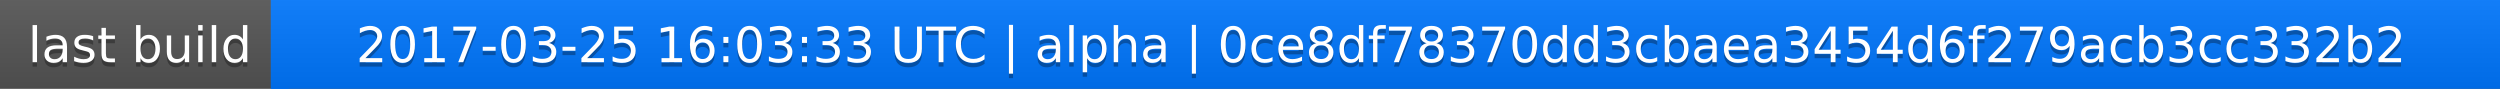
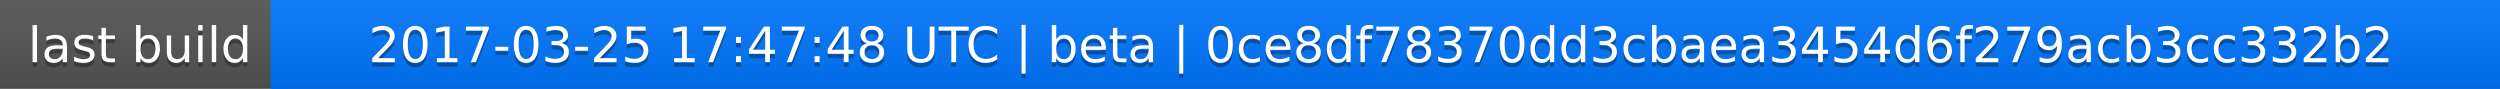
<svg xmlns="http://www.w3.org/2000/svg" width="563" height="20">
  <linearGradient id="a" x2="0" y2="100%">
    <stop offset="0" stop-color="#bbb" stop-opacity=".1" />
    <stop offset="1" stop-opacity=".1" />
  </linearGradient>
  <rect rx="0" width="563" height="20" fill="#555" />
  <rect rx="0" x="61" width="502" height="20" fill="#07f" />
  <path fill="#07f" d="M61 0h4v20h-4z" />
  <rect rx="0" width="563" height="20" fill="url(#a)" />
  <g fill="#fff" text-anchor="middle" font-family="DejaVu Sans,Verdana,Geneva,sans-serif" font-size="11">
    <text x="31.5" y="15" fill="#010101" fill-opacity=".3">last build</text>
    <text x="31.5" y="14">last build</text>
-     <text x="311" y="15" fill="#010101" fill-opacity=".3">2017-03-25 16:03:33 UTC | alpha | 0ce8df78370dd3cbaea3454d6f279acb3cc332b2</text>
-     <text x="311" y="14">2017-03-25 16:03:33 UTC | alpha | 0ce8df78370dd3cbaea3454d6f279acb3cc332b2</text>
+     <text x="311" y="15" fill="#010101" fill-opacity=".3">2017-03-25 17:47:48 UTC | beta | 0ce8df78370dd3cbaea3454d6f279acb3cc332b2</text>
+     <text x="311" y="14">2017-03-25 17:47:48 UTC | beta | 0ce8df78370dd3cbaea3454d6f279acb3cc332b2</text>
  </g>
</svg>
